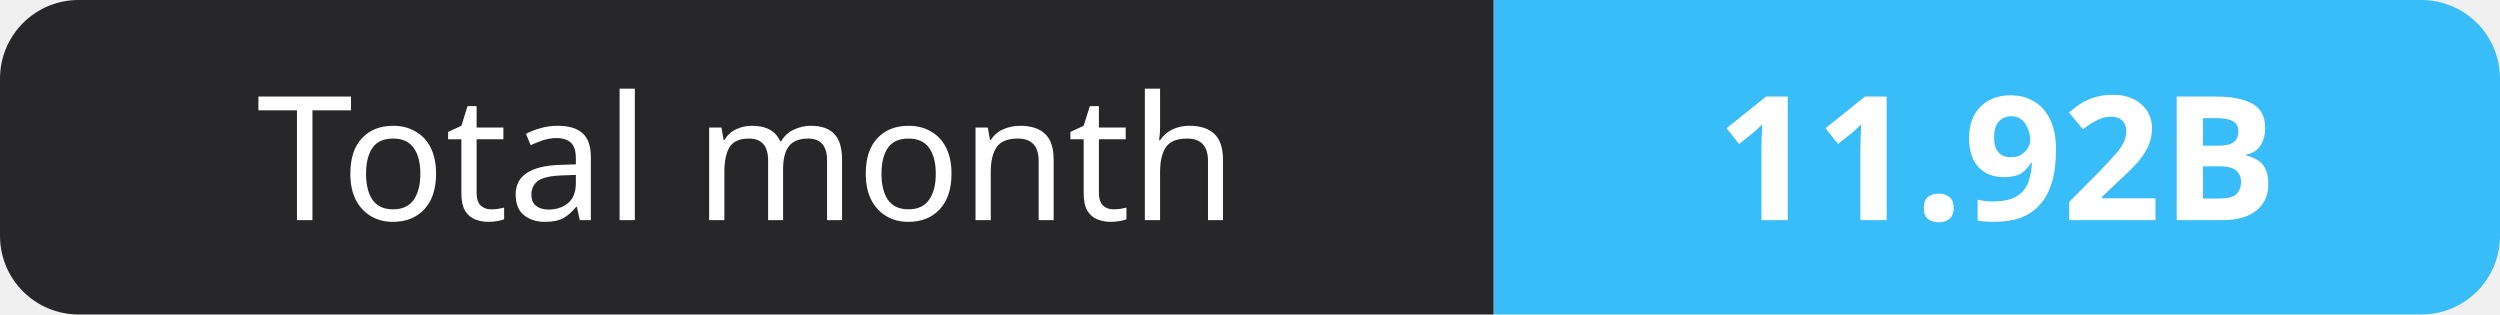
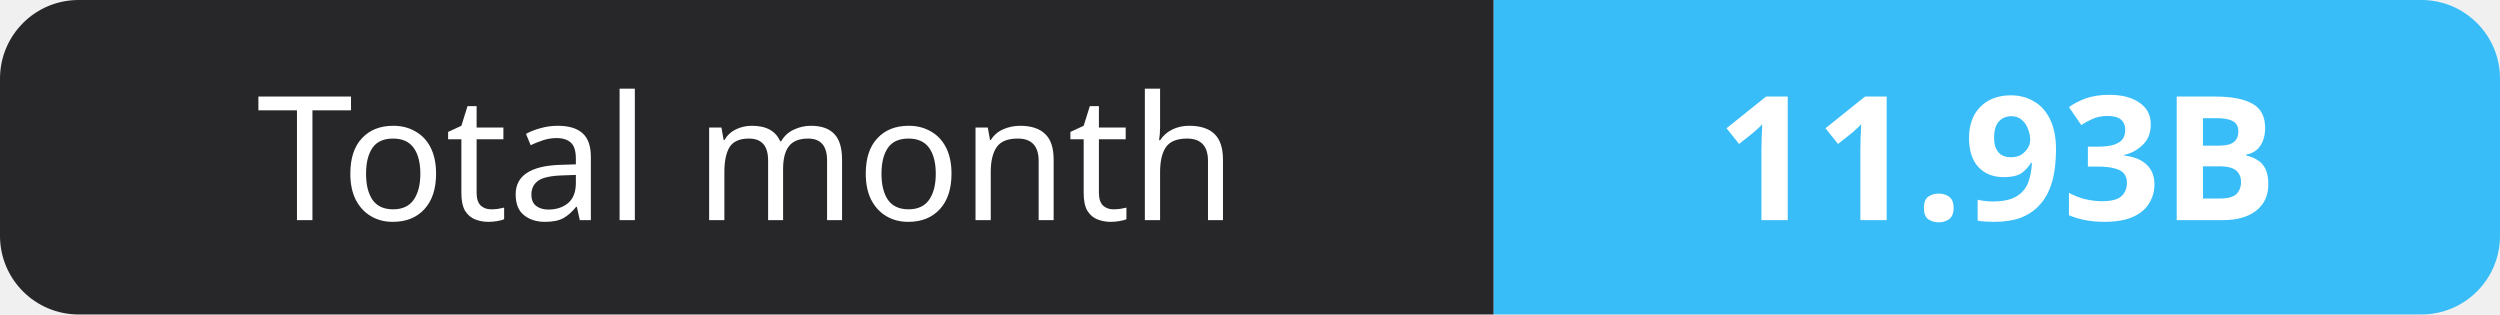
- <svg xmlns="http://www.w3.org/2000/svg" width="159" height="20" role="img" aria-label="Total month: 11.92B">
+ <svg xmlns="http://www.w3.org/2000/svg" width="159" height="20" role="img" aria-label="Total month: 11.93B">
  <clipPath id="r">
    <rect width="159" height="20" rx="5" fill="#fff" />
  </clipPath>
  <g clip-path="url(#r)">
    <rect width="95" height="20" fill="#27272a" />
    <rect x="95" width="64" height="20" fill="#38bdf8" />
  </g>
  <g fill="#fff" text-anchor="middle" font-family="Verdana,Geneva,sans-serif" font-size="11">
    <text x="47.5" y="14">Total month</text>
-     <text x="127.0" y="14" font-weight="700">11.92B</text>
+     <text x="127.0" y="14" font-weight="700">11.93B</text>
  </g>
</svg>
